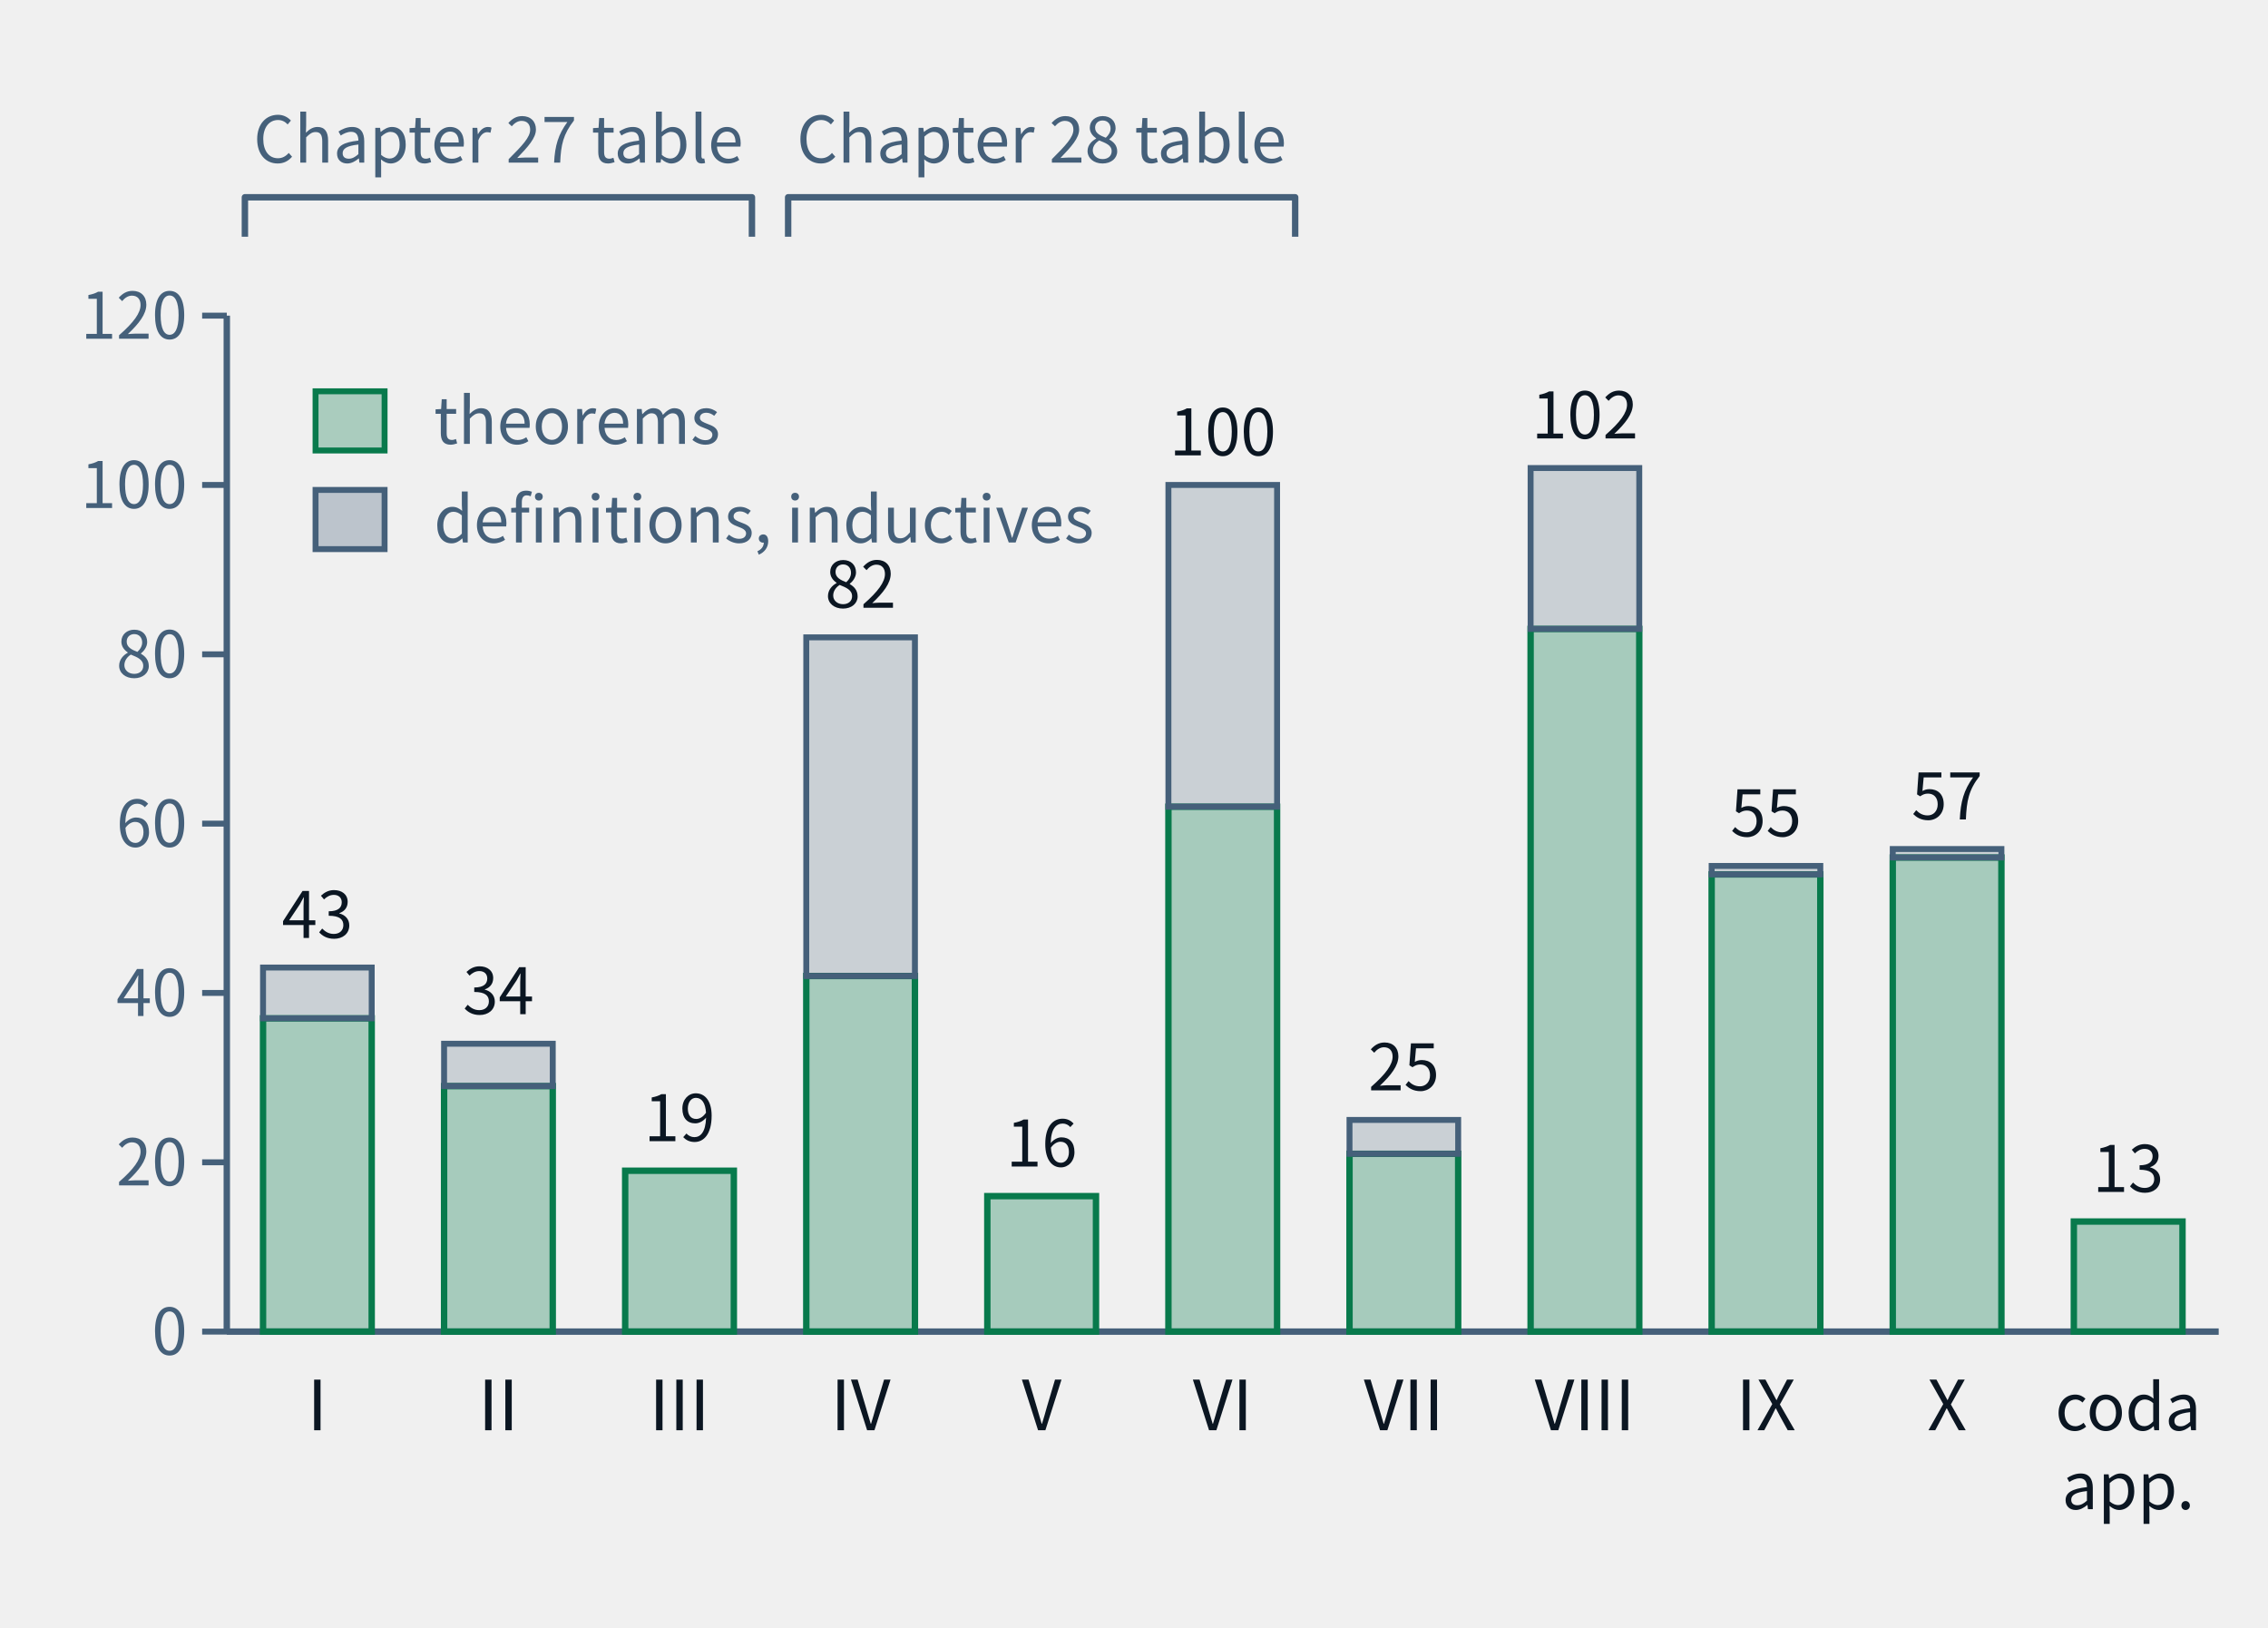
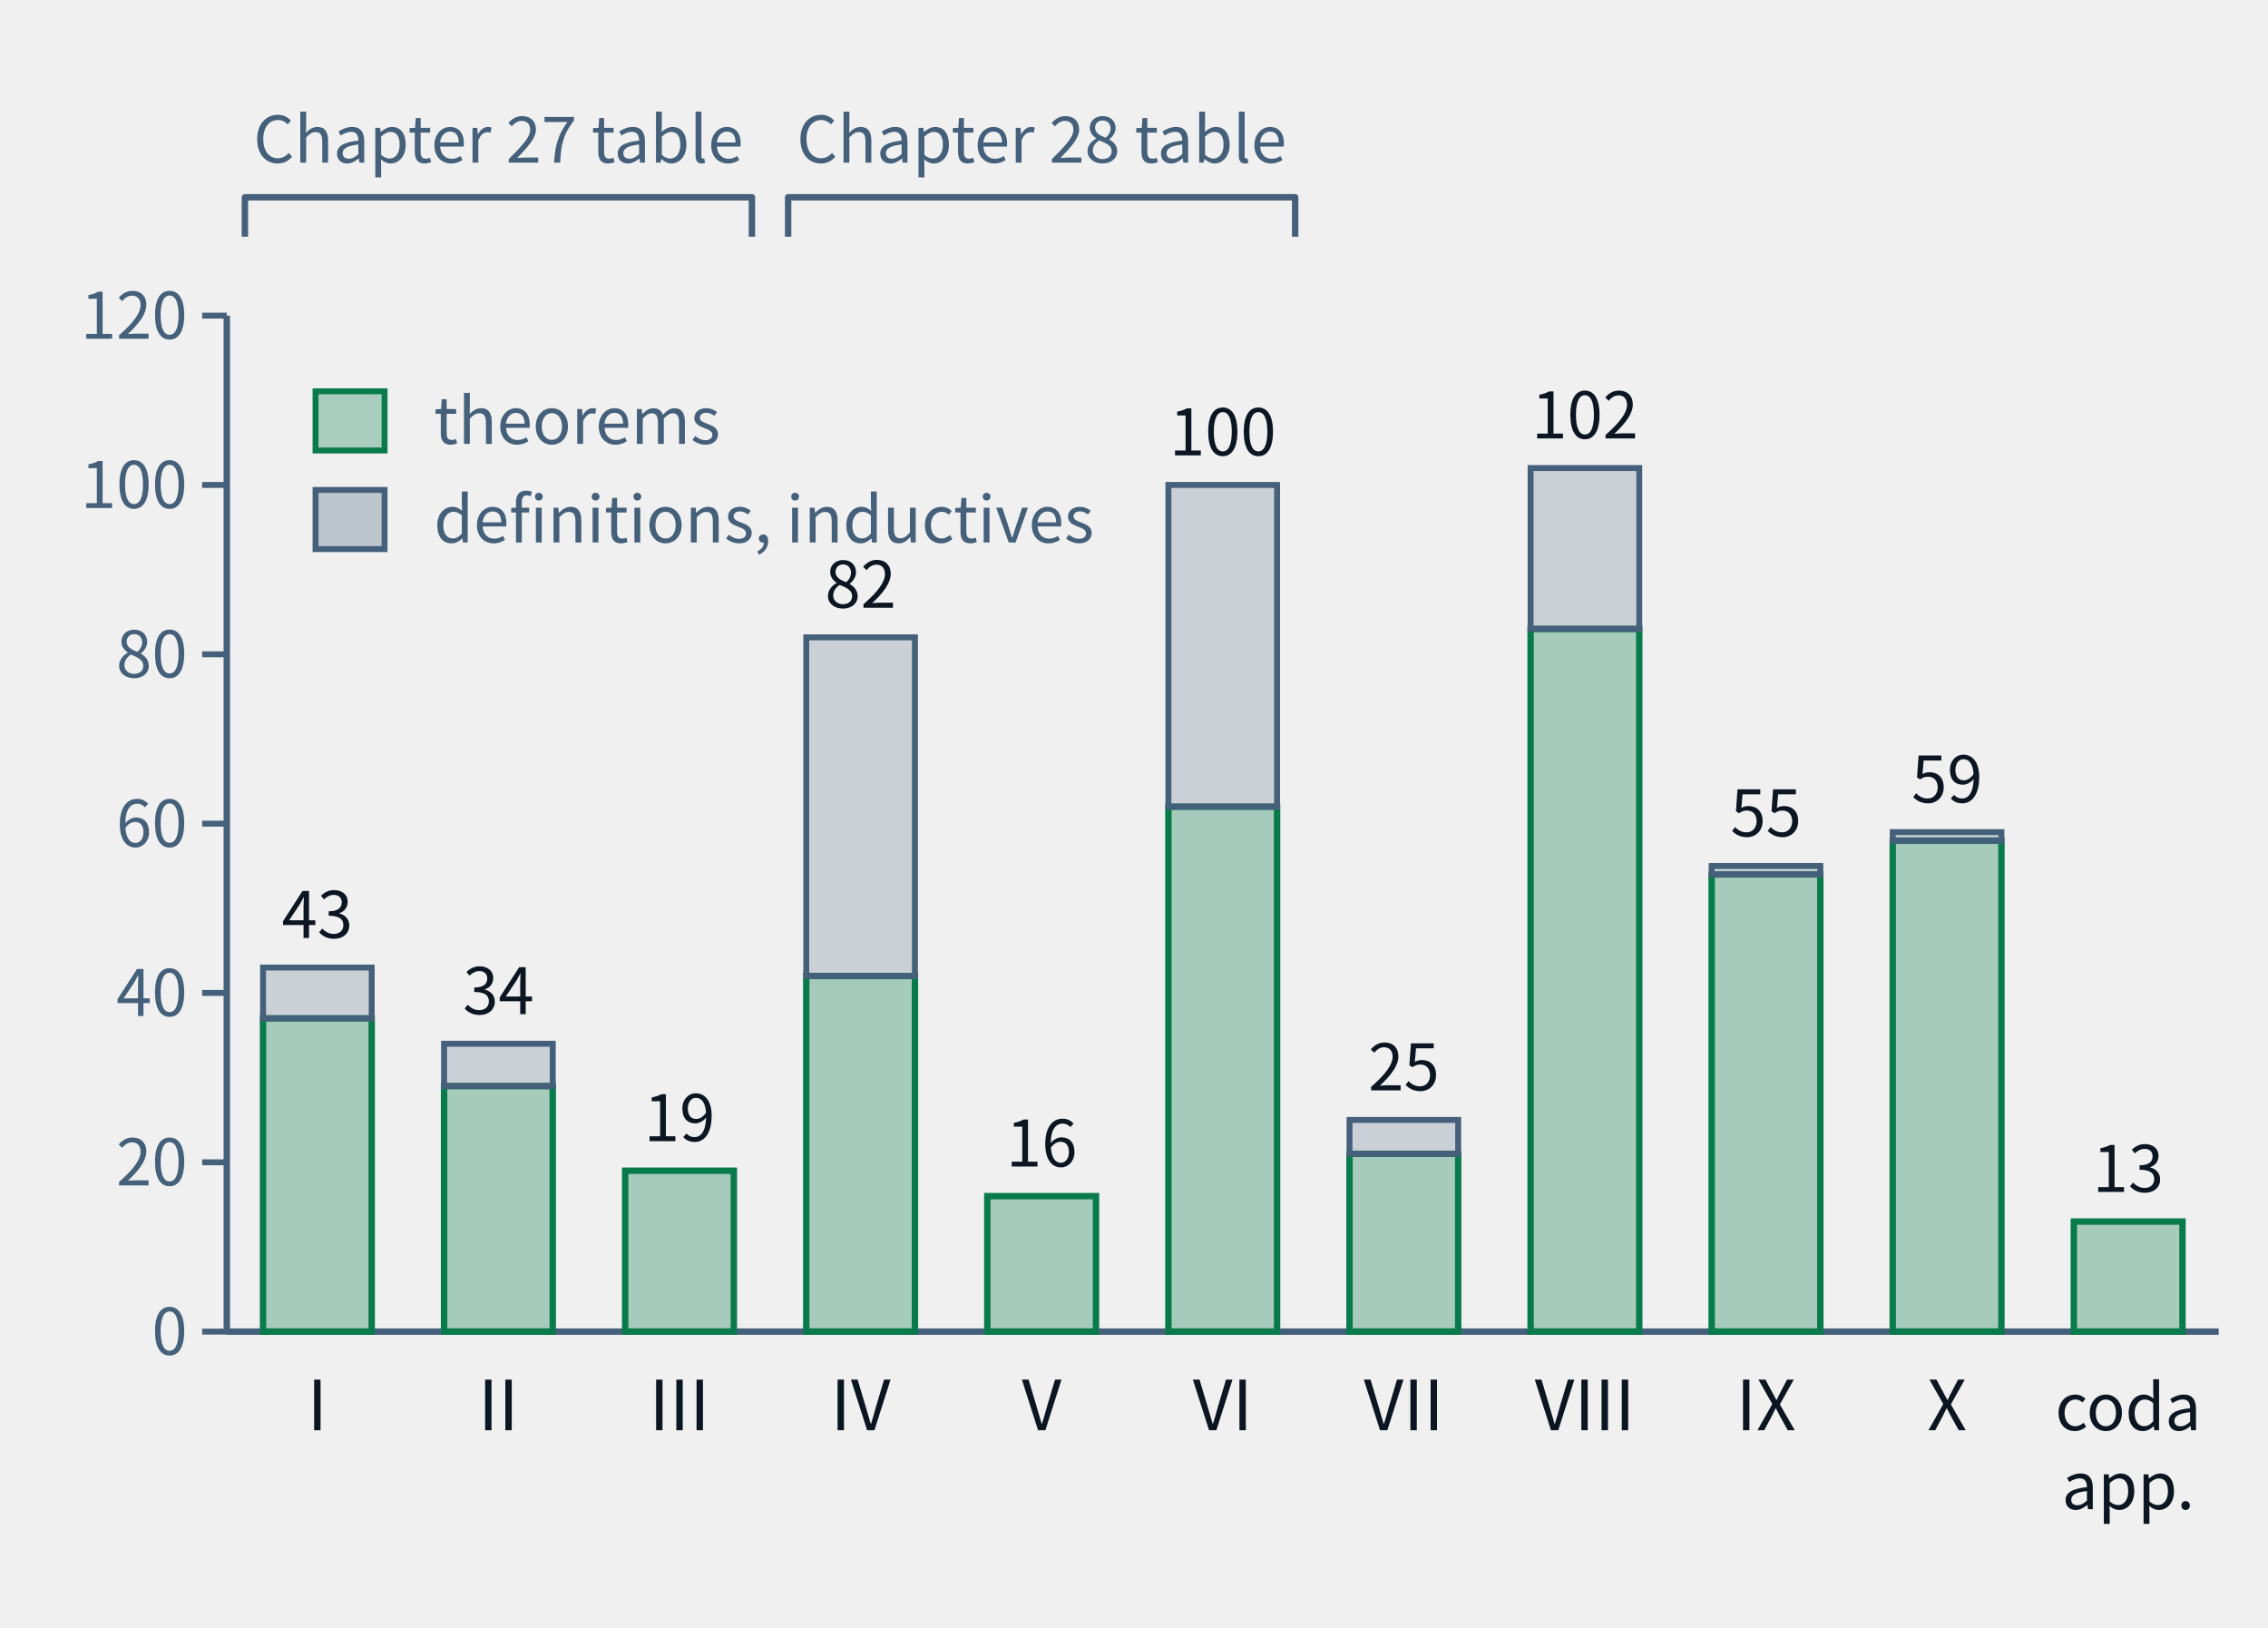
- <svg xmlns="http://www.w3.org/2000/svg" class="tr-fig" data-tr-fig="ch28-declaration-parts" data-lang="en" viewBox="0 0 460 330" width="460" height="330" font-family="'Noto Sans SC', 'Noto Sans CJK SC', 'Source Sans 3', 'PingFang SC', 'Microsoft YaHei', system-ui, sans-serif" role="img" aria-label="A bar chart. Along the bottom are Parts I to X and 'coda and appendices'; each bar is the number of distinct declarations the chapters of that part cite with lean=, green below for declarations of kind theorem in the lock, grey above for definitions and inductive types. I: 37 theorems, 6 other; II: 29 theorems, 5 other; III: 19 theorems, 0 other; IV: 42 theorems, 40 other; V: 16 theorems, 0 other; VI: 62 theorems, 38 other; VII: 21 theorems, 4 other; VIII: 83 theorems, 19 other; IX: 54 theorems, 1 other; X: 56 theorems, 1 other; coda and appendices: 13 theorems, 0 other. Two braces above the bars mark Parts I–III as the Chapter 27 audit table and Parts IV–VI as the Chapter 28 audit table.">
+ <svg xmlns="http://www.w3.org/2000/svg" class="tr-fig" data-tr-fig="ch28-declaration-parts" data-lang="en" viewBox="0 0 460 330" width="460" height="330" font-family="'Noto Sans SC', 'Noto Sans CJK SC', 'Source Sans 3', 'PingFang SC', 'Microsoft YaHei', system-ui, sans-serif" role="img" aria-label="A bar chart. Along the bottom are Parts I to X and 'coda and appendices'; each bar is the number of distinct declarations the chapters of that part cite with lean=, green below for declarations of kind theorem in the lock, grey above for definitions and inductive types. I: 37 theorems, 6 other; II: 29 theorems, 5 other; III: 19 theorems, 0 other; IV: 42 theorems, 40 other; V: 16 theorems, 0 other; VI: 62 theorems, 38 other; VII: 21 theorems, 4 other; VIII: 83 theorems, 19 other; IX: 54 theorems, 1 other; X: 58 theorems, 1 other; coda and appendices: 13 theorems, 0 other. Two braces above the bars mark Parts I–III as the Chapter 27 audit table and Parts IV–VI as the Chapter 28 audit table.">
  <style>.ts-ink{stroke:#0b1622}.tf-ink{fill:#0b1622}.ts-dim{stroke:#45607a}.tf-dim{fill:#45607a}.ts-faint{stroke:#9db3c4}.tf-faint{fill:#9db3c4}.ts-edge{stroke:#b9d0dd}.tf-edge{fill:#b9d0dd}.ts-hot{stroke:#5f9bb5}.tf-hot{fill:#5f9bb5}.ts-bg{stroke:#ffffff}.tf-bg{fill:#ffffff}.ts-panel{stroke:#eef5f9}.tf-panel{fill:#eef5f9}.ts-sheet{stroke:#f7fbfd}.tf-sheet{fill:#f7fbfd}.ts-cyan{stroke:#007c8a}.tf-cyan{fill:#007c8a}.ts-magenta{stroke:#b0128f}.tf-magenta{fill:#b0128f}.ts-amber{stroke:#946200}.tf-amber{fill:#946200}.ts-violet{stroke:#5a45c8}.tf-violet{fill:#5a45c8}.ts-ok{stroke:#087a4c}.tf-ok{fill:#087a4c}.ts-warn{stroke:#c21f3a}.tf-warn{fill:#c21f3a}.ts-blue{stroke:#1d5fd0}.tf-blue{fill:#1d5fd0}.ts-orange{stroke:#b85410}.tf-orange{fill:#b85410}.ts-sigma{stroke:#28405a}.tf-sigma{fill:#28405a}@media (prefers-color-scheme:dark){.ts-ink{stroke:#d4efff}.tf-ink{fill:#d4efff}.ts-dim{stroke:#6f8ea5}.tf-dim{fill:#6f8ea5}.ts-faint{stroke:#34506a}.tf-faint{fill:#34506a}.ts-edge{stroke:#143049}.tf-edge{fill:#143049}.ts-hot{stroke:#1f5d7c}.tf-hot{fill:#1f5d7c}.ts-bg{stroke:#03060c}.tf-bg{fill:#03060c}.ts-panel{stroke:#07101b}.tf-panel{fill:#07101b}.ts-sheet{stroke:#050c16}.tf-sheet{fill:#050c16}.ts-cyan{stroke:#19f0ff}.tf-cyan{fill:#19f0ff}.ts-magenta{stroke:#ff2fd0}.tf-magenta{fill:#ff2fd0}.ts-amber{stroke:#ffc83d}.tf-amber{fill:#ffc83d}.ts-violet{stroke:#9d8cff}.tf-violet{fill:#9d8cff}.ts-ok{stroke:#46ffb2}.tf-ok{fill:#46ffb2}.ts-warn{stroke:#ff5064}.tf-warn{fill:#ff5064}.ts-blue{stroke:#2a7bff}.tf-blue{fill:#2a7bff}.ts-orange{stroke:#ff8a3c}.tf-orange{fill:#ff8a3c}.ts-sigma{stroke:#cfe3ff}.tf-sigma{fill:#cfe3ff}}</style>
  <line x1="46" y1="64" x2="46" y2="270" class="ts-dim" stroke-width="1.3" fill="none" />
  <line x1="41" y1="270" x2="46" y2="270" class="ts-dim" stroke-width="1.2" fill="none" />
  <text class="tf-dim" x="38" y="274.68" font-size="13" text-anchor="end">0</text>
  <line x1="41" y1="235.67" x2="46" y2="235.67" class="ts-dim" stroke-width="1.2" fill="none" />
  <text class="tf-dim" x="38" y="240.35" font-size="13" text-anchor="end">20</text>
  <line x1="41" y1="201.33" x2="46" y2="201.33" class="ts-dim" stroke-width="1.2" fill="none" />
  <text class="tf-dim" x="38" y="206.01" font-size="13" text-anchor="end">40</text>
  <line x1="41" y1="167" x2="46" y2="167" class="ts-dim" stroke-width="1.2" fill="none" />
  <text class="tf-dim" x="38" y="171.68" font-size="13" text-anchor="end">60</text>
  <line x1="41" y1="132.67" x2="46" y2="132.67" class="ts-dim" stroke-width="1.2" fill="none" />
  <text class="tf-dim" x="38" y="137.35" font-size="13" text-anchor="end">80</text>
  <line x1="41" y1="98.33" x2="46" y2="98.33" class="ts-dim" stroke-width="1.2" fill="none" />
  <text class="tf-dim" x="38" y="103.01" font-size="13" text-anchor="end">100</text>
  <line x1="41" y1="64" x2="46" y2="64" class="ts-dim" stroke-width="1.2" fill="none" />
  <text class="tf-dim" x="38" y="68.68" font-size="13" text-anchor="end">120</text>
  <line x1="46" y1="270" x2="450" y2="270" class="ts-dim" stroke-width="1.3" fill="none" />
  <rect x="53.35" y="206.48" width="22.04" height="63.52" class="ts-ok tf-ok" stroke-width="1.3" fill-opacity="0.32" />
  <rect x="53.35" y="196.18" width="22.04" height="10.3" class="ts-dim tf-dim" stroke-width="1.2" fill-opacity="0.22" />
  <text class="tf-ink" x="64.36" y="190.18" font-size="13" text-anchor="middle">43</text>
  <text class="tf-ink" x="64.36" y="290" font-size="14" text-anchor="middle">I</text>
  <rect x="90.07" y="220.22" width="22.04" height="49.78" class="ts-ok tf-ok" stroke-width="1.3" fill-opacity="0.32" />
  <rect x="90.07" y="211.63" width="22.04" height="8.58" class="ts-dim tf-dim" stroke-width="1.2" fill-opacity="0.22" />
  <text class="tf-ink" x="101.09" y="205.63" font-size="13" text-anchor="middle">34</text>
  <text class="tf-ink" x="101.09" y="290" font-size="14" text-anchor="middle">II</text>
  <rect x="126.8" y="237.38" width="22.04" height="32.62" class="ts-ok tf-ok" stroke-width="1.3" fill-opacity="0.32" />
  <text class="tf-ink" x="137.82" y="231.38" font-size="13" text-anchor="middle">19</text>
  <text class="tf-ink" x="137.82" y="290" font-size="14" text-anchor="middle">III</text>
  <rect x="163.53" y="197.9" width="22.04" height="72.1" class="ts-ok tf-ok" stroke-width="1.3" fill-opacity="0.32" />
  <rect x="163.53" y="129.23" width="22.04" height="68.67" class="ts-dim tf-dim" stroke-width="1.2" fill-opacity="0.22" />
  <text class="tf-ink" x="174.55" y="123.23" font-size="13" text-anchor="middle">82</text>
  <text class="tf-ink" x="174.55" y="290" font-size="14" text-anchor="middle">IV</text>
  <rect x="200.25" y="242.53" width="22.04" height="27.47" class="ts-ok tf-ok" stroke-width="1.3" fill-opacity="0.32" />
  <text class="tf-ink" x="211.27" y="236.53" font-size="13" text-anchor="middle">16</text>
  <text class="tf-ink" x="211.27" y="290" font-size="14" text-anchor="middle">V</text>
  <rect x="236.98" y="163.57" width="22.04" height="106.43" class="ts-ok tf-ok" stroke-width="1.3" fill-opacity="0.32" />
  <rect x="236.98" y="98.33" width="22.04" height="65.23" class="ts-dim tf-dim" stroke-width="1.2" fill-opacity="0.22" />
  <text class="tf-ink" x="248" y="92.33" font-size="13" text-anchor="middle">100</text>
  <text class="tf-ink" x="248" y="290" font-size="14" text-anchor="middle">VI</text>
  <rect x="273.71" y="233.95" width="22.04" height="36.05" class="ts-ok tf-ok" stroke-width="1.3" fill-opacity="0.32" />
  <rect x="273.71" y="227.08" width="22.04" height="6.87" class="ts-dim tf-dim" stroke-width="1.2" fill-opacity="0.22" />
  <text class="tf-ink" x="284.73" y="221.08" font-size="13" text-anchor="middle">25</text>
  <text class="tf-ink" x="284.73" y="290" font-size="14" text-anchor="middle">VII</text>
  <rect x="310.44" y="127.52" width="22.04" height="142.48" class="ts-ok tf-ok" stroke-width="1.3" fill-opacity="0.32" />
  <rect x="310.44" y="94.9" width="22.04" height="32.62" class="ts-dim tf-dim" stroke-width="1.2" fill-opacity="0.22" />
  <text class="tf-ink" x="321.45" y="88.9" font-size="13" text-anchor="middle">102</text>
  <text class="tf-ink" x="321.45" y="290" font-size="14" text-anchor="middle">VIII</text>
  <rect x="347.16" y="177.3" width="22.04" height="92.7" class="ts-ok tf-ok" stroke-width="1.3" fill-opacity="0.32" />
  <rect x="347.16" y="175.58" width="22.04" height="1.72" class="ts-dim tf-dim" stroke-width="1.2" fill-opacity="0.22" />
  <text class="tf-ink" x="358.18" y="169.58" font-size="13" text-anchor="middle">55</text>
  <text class="tf-ink" x="358.18" y="290" font-size="14" text-anchor="middle">IX</text>
-   <rect x="383.89" y="173.87" width="22.04" height="96.13" class="ts-ok tf-ok" stroke-width="1.3" fill-opacity="0.32" />
-   <rect x="383.89" y="172.15" width="22.04" height="1.72" class="ts-dim tf-dim" stroke-width="1.2" fill-opacity="0.22" />
-   <text class="tf-ink" x="394.91" y="166.15" font-size="13" text-anchor="middle">57</text>
+   <rect x="383.89" y="170.43" width="22.04" height="99.57" class="ts-ok tf-ok" stroke-width="1.3" fill-opacity="0.32" />
+   <rect x="383.89" y="168.72" width="22.04" height="1.72" class="ts-dim tf-dim" stroke-width="1.2" fill-opacity="0.22" />
+   <text class="tf-ink" x="394.91" y="162.72" font-size="13" text-anchor="middle">59</text>
  <text class="tf-ink" x="394.91" y="290" font-size="14" text-anchor="middle">X</text>
  <rect x="420.62" y="247.68" width="22.04" height="22.32" class="ts-ok tf-ok" stroke-width="1.3" fill-opacity="0.32" />
  <text class="tf-ink" x="431.64" y="241.68" font-size="13" text-anchor="middle">13</text>
  <text class="tf-ink" x="431.64" y="290" font-size="13" text-anchor="middle">coda</text>
  <text class="tf-ink" x="431.64" y="306" font-size="13" text-anchor="middle">app.</text>
  <path d="M49.67 48 L49.67 40 L152.51 40 L152.51 48" class="ts-dim" stroke-width="1.3" stroke-linejoin="round" fill="none" />
  <text class="tf-dim" x="101.09" y="32.98" font-size="13" text-anchor="middle">Chapter 27 table</text>
  <path d="M159.85 48 L159.85 40 L262.69 40 L262.69 48" class="ts-dim" stroke-width="1.3" stroke-linejoin="round" fill="none" />
  <text class="tf-dim" x="211.27" y="32.98" font-size="13" text-anchor="middle">Chapter 28 table</text>
  <rect x="64" y="79.34" width="14" height="12" class="ts-ok tf-ok" stroke-width="1.2" fill-opacity="0.3" />
  <text class="tf-dim" x="88" y="90" font-size="13">theorems</text>
  <rect x="64" y="99.34" width="14" height="12" class="ts-dim tf-dim" stroke-width="1.2" fill-opacity="0.3" />
  <text class="tf-dim" x="88" y="110" font-size="13">definitions, inductives</text>
</svg>
